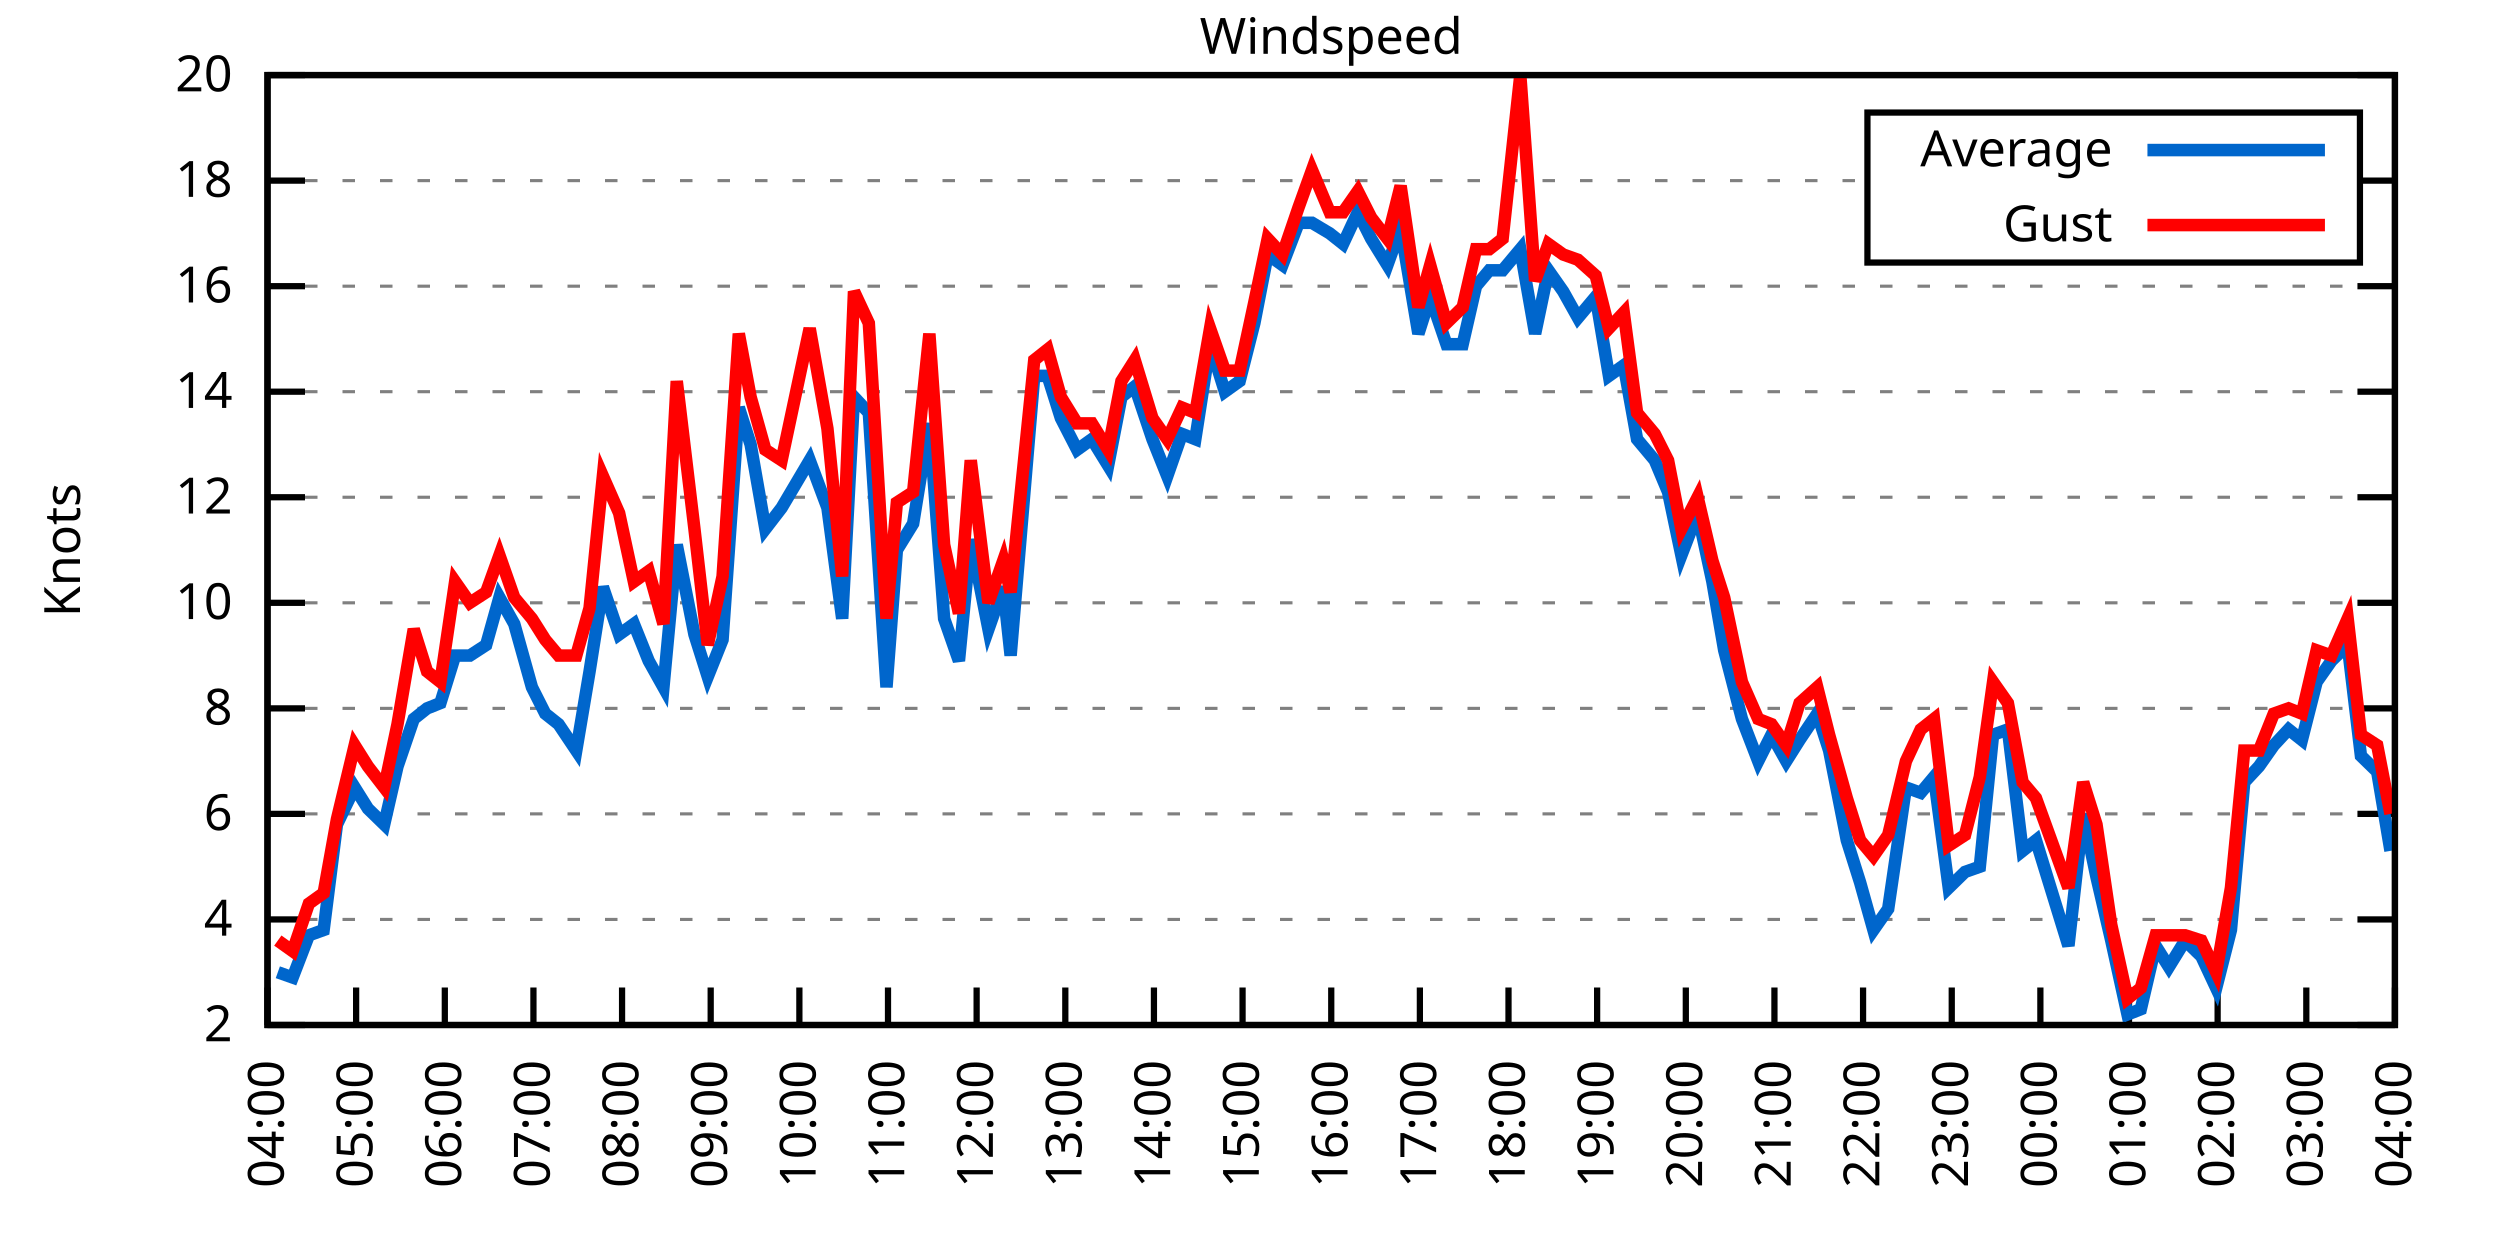
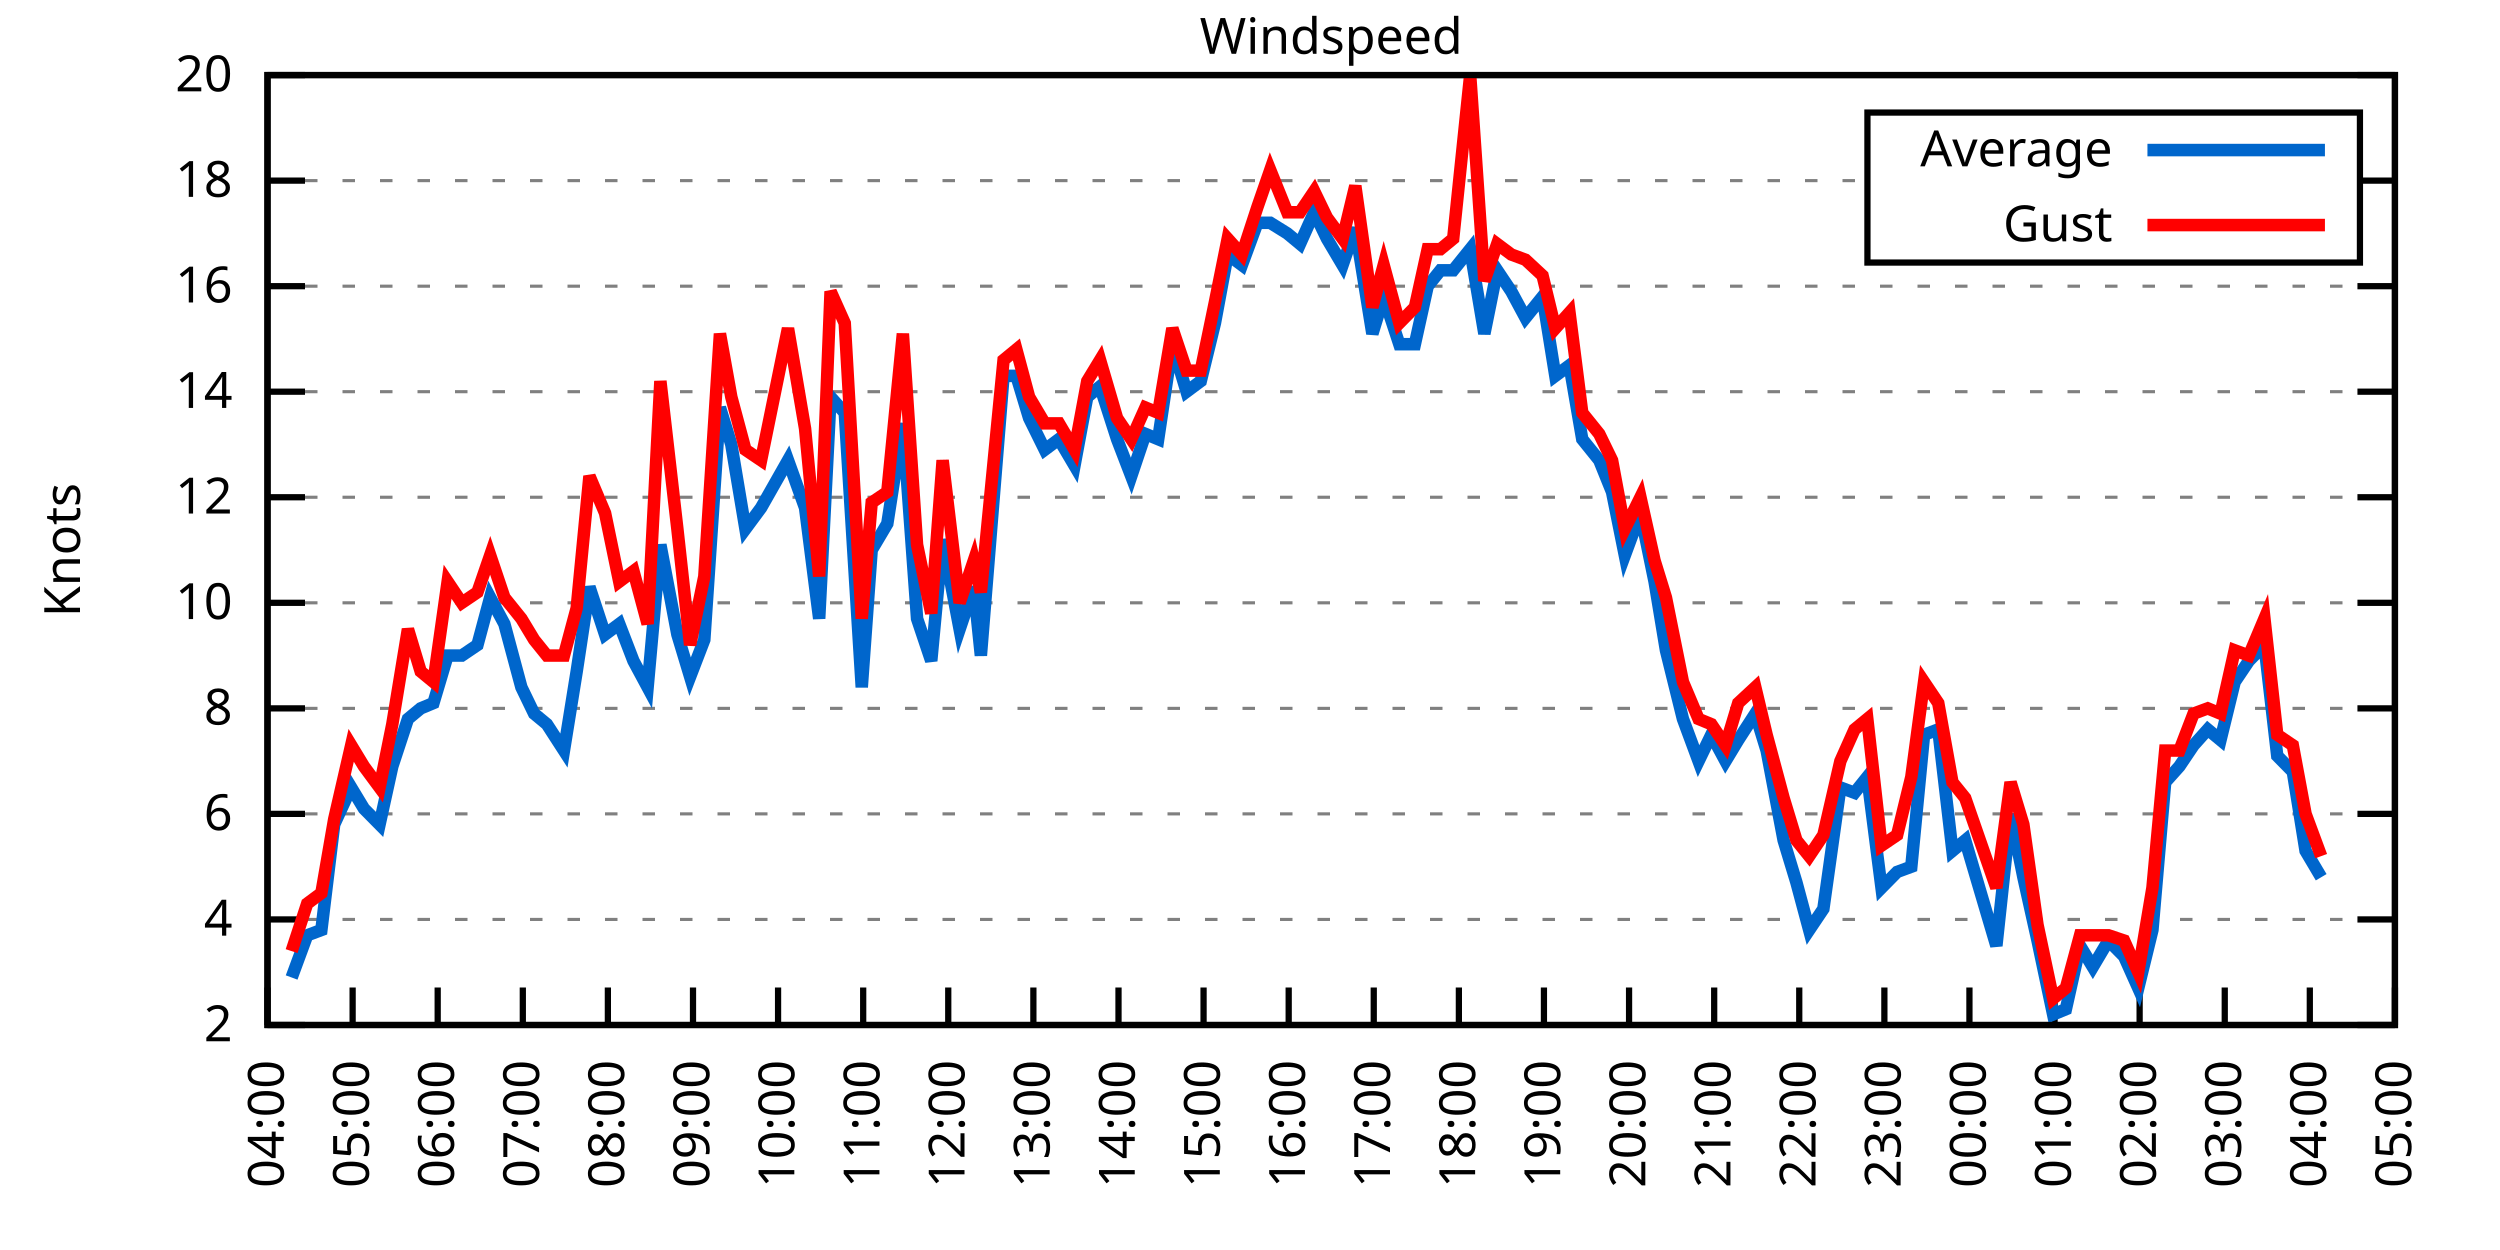
<svg xmlns="http://www.w3.org/2000/svg" xmlns:xlink="http://www.w3.org/1999/xlink" width="400" height="200" viewBox="0 0 400 200">
  <g id="gnuplot_canvas">
    <rect x="0" y="0" width="400" height="200" fill="none" />
    <defs>
      <circle id="gpDot" r="0.5" stroke-width="0.5" stroke="currentColor" />
      <path id="gpPt0" stroke-width="0.333" stroke="currentColor" d="M-1,0 h2 M0,-1 v2" />
      <path id="gpPt1" stroke-width="0.333" stroke="currentColor" d="M-1,-1 L1,1 M1,-1 L-1,1" />
      <path id="gpPt2" stroke-width="0.333" stroke="currentColor" d="M-1,0 L1,0 M0,-1 L0,1 M-1,-1 L1,1 M-1,1 L1,-1" />
      <rect id="gpPt3" stroke-width="0.333" stroke="currentColor" x="-1" y="-1" width="2" height="2" />
      <rect id="gpPt4" stroke-width="0.333" stroke="currentColor" fill="currentColor" x="-1" y="-1" width="2" height="2" />
      <circle id="gpPt5" stroke-width="0.333" stroke="currentColor" cx="0" cy="0" r="1" />
      <use xlink:href="#gpPt5" id="gpPt6" fill="currentColor" stroke="none" />
      <path id="gpPt7" stroke-width="0.333" stroke="currentColor" d="M0,-1.33 L-1.33,0.67 L1.33,0.67 z" />
      <use xlink:href="#gpPt7" id="gpPt8" fill="currentColor" stroke="none" />
      <use xlink:href="#gpPt7" id="gpPt9" stroke="currentColor" transform="rotate(180)" />
      <use xlink:href="#gpPt9" id="gpPt10" fill="currentColor" stroke="none" />
      <use xlink:href="#gpPt3" id="gpPt11" stroke="currentColor" transform="rotate(45)" />
      <use xlink:href="#gpPt11" id="gpPt12" fill="currentColor" stroke="none" />
      <path id="gpPt13" stroke-width="0.333" stroke="currentColor" d="M0,1.330 L1.265,0.411 L0.782,-1.067 L-0.782,-1.076 L-1.265,0.411 z" />
      <use xlink:href="#gpPt13" id="gpPt14" fill="currentColor" stroke="none" />
      <filter id="textbox" filterUnits="objectBoundingBox" x="0" y="0" height="1" width="1">
        <feFlood flood-color="white" flood-opacity="1" result="bgnd" />
        <feComposite in="SourceGraphic" in2="bgnd" operator="atop" />
      </filter>
      <filter id="greybox" filterUnits="objectBoundingBox" x="0" y="0" height="1" width="1">
        <feFlood flood-color="lightgrey" flood-opacity="1" result="grey" />
        <feComposite in="SourceGraphic" in2="grey" operator="atop" />
      </filter>
    </defs>
    <g fill="none" color="white" stroke="currentColor" stroke-width="1.00" stroke-linecap="butt" stroke-linejoin="miter">
</g>
    <g fill="none" color="black" stroke="currentColor" stroke-width="1.00" stroke-linecap="butt" stroke-linejoin="miter">
      <g stroke="none" shape-rendering="crispEdges">
        <polygon fill="rgb(255, 255, 255)" points="42.80,164.00 383.18,164.00 383.18,12.02 42.80,12.02 " />
      </g>
    </g>
    <g fill="none" color="black" stroke="currentColor" stroke-width="1.00" stroke-linecap="butt" stroke-linejoin="miter">
</g>
    <g fill="none" color="black" stroke="black" stroke-width="0.50" stroke-linecap="butt" stroke-linejoin="miter">
</g>
    <g fill="none" color="gray" stroke="currentColor" stroke-width="0.50" stroke-linecap="butt" stroke-linejoin="miter">
      <path stroke="gray" stroke-dasharray="2,4" class="gridline" d="M42.80,164.00 L383.19,164.00  " />
    </g>
    <g fill="none" color="gray" stroke="gray" stroke-width="1.00" stroke-linecap="butt" stroke-linejoin="miter">
</g>
    <g fill="none" color="black" stroke="currentColor" stroke-width="1.00" stroke-linecap="butt" stroke-linejoin="miter">
      <path stroke="black" d="M42.80,164.00 L48.80,164.00 M383.19,164.00 L377.19,164.00  " />
      <g transform="translate(37.20,166.60)" stroke="none" fill="black" font-family="Sans" font-size="8.00" text-anchor="end">
        <text>
          <tspan font-family="Sans"> 2</tspan>
        </text>
      </g>
    </g>
    <g fill="none" color="black" stroke="currentColor" stroke-width="1.00" stroke-linecap="butt" stroke-linejoin="miter">
</g>
    <g fill="none" color="black" stroke="black" stroke-width="0.50" stroke-linecap="butt" stroke-linejoin="miter">
</g>
    <g fill="none" color="gray" stroke="currentColor" stroke-width="0.50" stroke-linecap="butt" stroke-linejoin="miter">
      <path stroke="gray" stroke-dasharray="2,4" class="gridline" d="M42.80,147.11 L383.19,147.11  " />
    </g>
    <g fill="none" color="gray" stroke="gray" stroke-width="1.00" stroke-linecap="butt" stroke-linejoin="miter">
</g>
    <g fill="none" color="black" stroke="currentColor" stroke-width="1.00" stroke-linecap="butt" stroke-linejoin="miter">
      <path stroke="black" d="M42.80,147.11 L48.80,147.11 M383.19,147.11 L377.19,147.11  " />
      <g transform="translate(37.20,149.71)" stroke="none" fill="black" font-family="Sans" font-size="8.00" text-anchor="end">
        <text>
          <tspan font-family="Sans"> 4</tspan>
        </text>
      </g>
    </g>
    <g fill="none" color="black" stroke="currentColor" stroke-width="1.00" stroke-linecap="butt" stroke-linejoin="miter">
</g>
    <g fill="none" color="black" stroke="black" stroke-width="0.50" stroke-linecap="butt" stroke-linejoin="miter">
</g>
    <g fill="none" color="gray" stroke="currentColor" stroke-width="0.50" stroke-linecap="butt" stroke-linejoin="miter">
      <path stroke="gray" stroke-dasharray="2,4" class="gridline" d="M42.80,130.22 L383.19,130.22  " />
    </g>
    <g fill="none" color="gray" stroke="gray" stroke-width="1.00" stroke-linecap="butt" stroke-linejoin="miter">
</g>
    <g fill="none" color="black" stroke="currentColor" stroke-width="1.00" stroke-linecap="butt" stroke-linejoin="miter">
      <path stroke="black" d="M42.80,130.22 L48.80,130.22 M383.19,130.22 L377.19,130.22  " />
      <g transform="translate(37.20,132.82)" stroke="none" fill="black" font-family="Sans" font-size="8.00" text-anchor="end">
        <text>
          <tspan font-family="Sans"> 6</tspan>
        </text>
      </g>
    </g>
    <g fill="none" color="black" stroke="currentColor" stroke-width="1.00" stroke-linecap="butt" stroke-linejoin="miter">
</g>
    <g fill="none" color="black" stroke="black" stroke-width="0.50" stroke-linecap="butt" stroke-linejoin="miter">
</g>
    <g fill="none" color="gray" stroke="currentColor" stroke-width="0.50" stroke-linecap="butt" stroke-linejoin="miter">
      <path stroke="gray" stroke-dasharray="2,4" class="gridline" d="M42.80,113.34 L383.19,113.34  " />
    </g>
    <g fill="none" color="gray" stroke="gray" stroke-width="1.00" stroke-linecap="butt" stroke-linejoin="miter">
</g>
    <g fill="none" color="black" stroke="currentColor" stroke-width="1.00" stroke-linecap="butt" stroke-linejoin="miter">
      <path stroke="black" d="M42.80,113.34 L48.80,113.34 M383.19,113.34 L377.19,113.34  " />
      <g transform="translate(37.20,115.94)" stroke="none" fill="black" font-family="Sans" font-size="8.00" text-anchor="end">
        <text>
          <tspan font-family="Sans"> 8</tspan>
        </text>
      </g>
    </g>
    <g fill="none" color="black" stroke="currentColor" stroke-width="1.00" stroke-linecap="butt" stroke-linejoin="miter">
</g>
    <g fill="none" color="black" stroke="black" stroke-width="0.50" stroke-linecap="butt" stroke-linejoin="miter">
</g>
    <g fill="none" color="gray" stroke="currentColor" stroke-width="0.50" stroke-linecap="butt" stroke-linejoin="miter">
      <path stroke="gray" stroke-dasharray="2,4" class="gridline" d="M42.80,96.45 L383.19,96.45  " />
    </g>
    <g fill="none" color="gray" stroke="gray" stroke-width="1.00" stroke-linecap="butt" stroke-linejoin="miter">
</g>
    <g fill="none" color="black" stroke="currentColor" stroke-width="1.00" stroke-linecap="butt" stroke-linejoin="miter">
      <path stroke="black" d="M42.80,96.45 L48.80,96.45 M383.19,96.45 L377.19,96.45  " />
      <g transform="translate(37.20,99.05)" stroke="none" fill="black" font-family="Sans" font-size="8.00" text-anchor="end">
        <text>
          <tspan font-family="Sans"> 10</tspan>
        </text>
      </g>
    </g>
    <g fill="none" color="black" stroke="currentColor" stroke-width="1.00" stroke-linecap="butt" stroke-linejoin="miter">
</g>
    <g fill="none" color="black" stroke="black" stroke-width="0.50" stroke-linecap="butt" stroke-linejoin="miter">
</g>
    <g fill="none" color="gray" stroke="currentColor" stroke-width="0.50" stroke-linecap="butt" stroke-linejoin="miter">
      <path stroke="gray" stroke-dasharray="2,4" class="gridline" d="M42.80,79.56 L383.19,79.56  " />
    </g>
    <g fill="none" color="gray" stroke="gray" stroke-width="1.00" stroke-linecap="butt" stroke-linejoin="miter">
</g>
    <g fill="none" color="black" stroke="currentColor" stroke-width="1.00" stroke-linecap="butt" stroke-linejoin="miter">
      <path stroke="black" d="M42.80,79.56 L48.80,79.56 M383.19,79.56 L377.19,79.56  " />
      <g transform="translate(37.20,82.16)" stroke="none" fill="black" font-family="Sans" font-size="8.00" text-anchor="end">
        <text>
          <tspan font-family="Sans"> 12</tspan>
        </text>
      </g>
    </g>
    <g fill="none" color="black" stroke="currentColor" stroke-width="1.00" stroke-linecap="butt" stroke-linejoin="miter">
</g>
    <g fill="none" color="black" stroke="black" stroke-width="0.50" stroke-linecap="butt" stroke-linejoin="miter">
</g>
    <g fill="none" color="gray" stroke="currentColor" stroke-width="0.50" stroke-linecap="butt" stroke-linejoin="miter">
      <path stroke="gray" stroke-dasharray="2,4" class="gridline" d="M42.80,62.67 L383.19,62.67  " />
    </g>
    <g fill="none" color="gray" stroke="gray" stroke-width="1.00" stroke-linecap="butt" stroke-linejoin="miter">
</g>
    <g fill="none" color="black" stroke="currentColor" stroke-width="1.00" stroke-linecap="butt" stroke-linejoin="miter">
      <path stroke="black" d="M42.80,62.67 L48.80,62.67 M383.19,62.67 L377.19,62.67  " />
      <g transform="translate(37.20,65.27)" stroke="none" fill="black" font-family="Sans" font-size="8.00" text-anchor="end">
        <text>
          <tspan font-family="Sans"> 14</tspan>
        </text>
      </g>
    </g>
    <g fill="none" color="black" stroke="currentColor" stroke-width="1.00" stroke-linecap="butt" stroke-linejoin="miter">
</g>
    <g fill="none" color="black" stroke="black" stroke-width="0.50" stroke-linecap="butt" stroke-linejoin="miter">
</g>
    <g fill="none" color="gray" stroke="currentColor" stroke-width="0.50" stroke-linecap="butt" stroke-linejoin="miter">
      <path stroke="gray" stroke-dasharray="2,4" class="gridline" d="M42.80,45.79 L383.19,45.79  " />
    </g>
    <g fill="none" color="gray" stroke="gray" stroke-width="1.00" stroke-linecap="butt" stroke-linejoin="miter">
</g>
    <g fill="none" color="black" stroke="currentColor" stroke-width="1.00" stroke-linecap="butt" stroke-linejoin="miter">
      <path stroke="black" d="M42.80,45.79 L48.80,45.79 M383.19,45.79 L377.19,45.79  " />
      <g transform="translate(37.20,48.39)" stroke="none" fill="black" font-family="Sans" font-size="8.00" text-anchor="end">
        <text>
          <tspan font-family="Sans"> 16</tspan>
        </text>
      </g>
    </g>
    <g fill="none" color="black" stroke="currentColor" stroke-width="1.00" stroke-linecap="butt" stroke-linejoin="miter">
</g>
    <g fill="none" color="black" stroke="black" stroke-width="0.50" stroke-linecap="butt" stroke-linejoin="miter">
</g>
    <g fill="none" color="gray" stroke="currentColor" stroke-width="0.50" stroke-linecap="butt" stroke-linejoin="miter">
      <path stroke="gray" stroke-dasharray="2,4" class="gridline" d="M42.80,28.90 L298.79,28.90 M377.59,28.90 L383.19,28.90  " />
    </g>
    <g fill="none" color="gray" stroke="gray" stroke-width="1.00" stroke-linecap="butt" stroke-linejoin="miter">
</g>
    <g fill="none" color="black" stroke="currentColor" stroke-width="1.00" stroke-linecap="butt" stroke-linejoin="miter">
      <path stroke="black" d="M42.80,28.90 L48.80,28.90 M383.19,28.90 L377.19,28.90  " />
      <g transform="translate(37.20,31.50)" stroke="none" fill="black" font-family="Sans" font-size="8.00" text-anchor="end">
        <text>
          <tspan font-family="Sans"> 18</tspan>
        </text>
      </g>
    </g>
    <g fill="none" color="black" stroke="currentColor" stroke-width="1.00" stroke-linecap="butt" stroke-linejoin="miter">
</g>
    <g fill="none" color="black" stroke="black" stroke-width="0.50" stroke-linecap="butt" stroke-linejoin="miter">
</g>
    <g fill="none" color="gray" stroke="currentColor" stroke-width="0.50" stroke-linecap="butt" stroke-linejoin="miter">
      <path stroke="gray" stroke-dasharray="2,4" class="gridline" d="M42.80,12.01 L383.19,12.01  " />
    </g>
    <g fill="none" color="gray" stroke="gray" stroke-width="1.00" stroke-linecap="butt" stroke-linejoin="miter">
</g>
    <g fill="none" color="black" stroke="currentColor" stroke-width="1.00" stroke-linecap="butt" stroke-linejoin="miter">
      <path stroke="black" d="M42.80,12.01 L48.80,12.01 M383.19,12.01 L377.19,12.01  " />
      <g transform="translate(37.20,14.61)" stroke="none" fill="black" font-family="Sans" font-size="8.00" text-anchor="end">
        <text>
          <tspan font-family="Sans"> 20</tspan>
        </text>
      </g>
    </g>
    <g fill="none" color="black" stroke="currentColor" stroke-width="1.00" stroke-linecap="butt" stroke-linejoin="miter">
      <path stroke="black" d="M42.80,164.00 L42.80,158.00  " />
      <g transform="translate(45.40,169.60) rotate(270.00)" stroke="none" fill="black" font-family="Sans" font-size="8.00" text-anchor="end">
        <text>
          <tspan font-family="Sans">04:00</tspan>
        </text>
      </g>
    </g>
    <g fill="none" color="black" stroke="currentColor" stroke-width="1.00" stroke-linecap="butt" stroke-linejoin="miter">
-       <path stroke="black" d="M56.98,164.00 L56.98,158.00  " />
-       <g transform="translate(59.58,169.60) rotate(270.00)" stroke="none" fill="black" font-family="Sans" font-size="8.00" text-anchor="end">
+       <path stroke="black" d="M56.42,164.00 L56.42,158.00  " />
+       <g transform="translate(59.02,169.60) rotate(270.00)" stroke="none" fill="black" font-family="Sans" font-size="8.00" text-anchor="end">
        <text>
          <tspan font-family="Sans">05:00</tspan>
        </text>
      </g>
    </g>
    <g fill="none" color="black" stroke="currentColor" stroke-width="1.00" stroke-linecap="butt" stroke-linejoin="miter">
-       <path stroke="black" d="M71.17,164.00 L71.17,158.00  " />
-       <g transform="translate(73.77,169.60) rotate(270.00)" stroke="none" fill="black" font-family="Sans" font-size="8.00" text-anchor="end">
+       <path stroke="black" d="M70.03,164.00 L70.03,158.00  " />
+       <g transform="translate(72.63,169.60) rotate(270.00)" stroke="none" fill="black" font-family="Sans" font-size="8.00" text-anchor="end">
        <text>
          <tspan font-family="Sans">06:00</tspan>
        </text>
      </g>
    </g>
    <g fill="none" color="black" stroke="currentColor" stroke-width="1.00" stroke-linecap="butt" stroke-linejoin="miter">
-       <path stroke="black" d="M85.35,164.00 L85.35,158.00  " />
-       <g transform="translate(87.95,169.60) rotate(270.00)" stroke="none" fill="black" font-family="Sans" font-size="8.00" text-anchor="end">
+       <path stroke="black" d="M83.65,164.00 L83.65,158.00  " />
+       <g transform="translate(86.25,169.60) rotate(270.00)" stroke="none" fill="black" font-family="Sans" font-size="8.00" text-anchor="end">
        <text>
          <tspan font-family="Sans">07:00</tspan>
        </text>
      </g>
    </g>
    <g fill="none" color="black" stroke="currentColor" stroke-width="1.00" stroke-linecap="butt" stroke-linejoin="miter">
-       <path stroke="black" d="M99.53,164.00 L99.53,158.00  " />
-       <g transform="translate(102.13,169.60) rotate(270.00)" stroke="none" fill="black" font-family="Sans" font-size="8.00" text-anchor="end">
+       <path stroke="black" d="M97.26,164.00 L97.26,158.00  " />
+       <g transform="translate(99.86,169.60) rotate(270.00)" stroke="none" fill="black" font-family="Sans" font-size="8.00" text-anchor="end">
        <text>
          <tspan font-family="Sans">08:00</tspan>
        </text>
      </g>
    </g>
    <g fill="none" color="black" stroke="currentColor" stroke-width="1.00" stroke-linecap="butt" stroke-linejoin="miter">
-       <path stroke="black" d="M113.71,164.00 L113.71,158.00  " />
-       <g transform="translate(116.31,169.60) rotate(270.00)" stroke="none" fill="black" font-family="Sans" font-size="8.00" text-anchor="end">
+       <path stroke="black" d="M110.88,164.00 L110.88,158.00  " />
+       <g transform="translate(113.48,169.60) rotate(270.00)" stroke="none" fill="black" font-family="Sans" font-size="8.00" text-anchor="end">
        <text>
          <tspan font-family="Sans">09:00</tspan>
        </text>
      </g>
    </g>
    <g fill="none" color="black" stroke="currentColor" stroke-width="1.00" stroke-linecap="butt" stroke-linejoin="miter">
-       <path stroke="black" d="M127.90,164.00 L127.90,158.00  " />
-       <g transform="translate(130.50,169.60) rotate(270.00)" stroke="none" fill="black" font-family="Sans" font-size="8.00" text-anchor="end">
+       <path stroke="black" d="M124.49,164.00 L124.49,158.00  " />
+       <g transform="translate(127.09,169.60) rotate(270.00)" stroke="none" fill="black" font-family="Sans" font-size="8.00" text-anchor="end">
        <text>
          <tspan font-family="Sans">10:00</tspan>
        </text>
      </g>
    </g>
    <g fill="none" color="black" stroke="currentColor" stroke-width="1.00" stroke-linecap="butt" stroke-linejoin="miter">
-       <path stroke="black" d="M142.08,164.00 L142.08,158.00  " />
-       <g transform="translate(144.68,169.60) rotate(270.00)" stroke="none" fill="black" font-family="Sans" font-size="8.00" text-anchor="end">
+       <path stroke="black" d="M138.11,164.00 L138.11,158.00  " />
+       <g transform="translate(140.71,169.60) rotate(270.00)" stroke="none" fill="black" font-family="Sans" font-size="8.00" text-anchor="end">
        <text>
          <tspan font-family="Sans">11:00</tspan>
        </text>
      </g>
    </g>
    <g fill="none" color="black" stroke="currentColor" stroke-width="1.00" stroke-linecap="butt" stroke-linejoin="miter">
-       <path stroke="black" d="M156.26,164.00 L156.26,158.00  " />
-       <g transform="translate(158.86,169.60) rotate(270.00)" stroke="none" fill="black" font-family="Sans" font-size="8.00" text-anchor="end">
+       <path stroke="black" d="M151.72,164.00 L151.72,158.00  " />
+       <g transform="translate(154.32,169.60) rotate(270.00)" stroke="none" fill="black" font-family="Sans" font-size="8.00" text-anchor="end">
        <text>
          <tspan font-family="Sans">12:00</tspan>
        </text>
      </g>
    </g>
    <g fill="none" color="black" stroke="currentColor" stroke-width="1.00" stroke-linecap="butt" stroke-linejoin="miter">
-       <path stroke="black" d="M170.45,164.00 L170.45,158.00  " />
-       <g transform="translate(173.05,169.60) rotate(270.00)" stroke="none" fill="black" font-family="Sans" font-size="8.00" text-anchor="end">
+       <path stroke="black" d="M165.34,164.00 L165.34,158.00  " />
+       <g transform="translate(167.94,169.60) rotate(270.00)" stroke="none" fill="black" font-family="Sans" font-size="8.00" text-anchor="end">
        <text>
          <tspan font-family="Sans">13:00</tspan>
        </text>
      </g>
    </g>
    <g fill="none" color="black" stroke="currentColor" stroke-width="1.00" stroke-linecap="butt" stroke-linejoin="miter">
-       <path stroke="black" d="M184.63,164.00 L184.63,158.00  " />
-       <g transform="translate(187.23,169.60) rotate(270.00)" stroke="none" fill="black" font-family="Sans" font-size="8.00" text-anchor="end">
+       <path stroke="black" d="M178.96,164.00 L178.96,158.00  " />
+       <g transform="translate(181.56,169.60) rotate(270.00)" stroke="none" fill="black" font-family="Sans" font-size="8.00" text-anchor="end">
        <text>
          <tspan font-family="Sans">14:00</tspan>
        </text>
      </g>
    </g>
    <g fill="none" color="black" stroke="currentColor" stroke-width="1.00" stroke-linecap="butt" stroke-linejoin="miter">
-       <path stroke="black" d="M198.81,164.00 L198.81,158.00  " />
-       <g transform="translate(201.41,169.60) rotate(270.00)" stroke="none" fill="black" font-family="Sans" font-size="8.00" text-anchor="end">
+       <path stroke="black" d="M192.57,164.00 L192.57,158.00  " />
+       <g transform="translate(195.17,169.60) rotate(270.00)" stroke="none" fill="black" font-family="Sans" font-size="8.00" text-anchor="end">
        <text>
          <tspan font-family="Sans">15:00</tspan>
        </text>
      </g>
    </g>
    <g fill="none" color="black" stroke="currentColor" stroke-width="1.00" stroke-linecap="butt" stroke-linejoin="miter">
-       <path stroke="black" d="M213.00,164.00 L213.00,158.00  " />
-       <g transform="translate(215.60,169.60) rotate(270.00)" stroke="none" fill="black" font-family="Sans" font-size="8.00" text-anchor="end">
+       <path stroke="black" d="M206.19,164.00 L206.19,158.00  " />
+       <g transform="translate(208.79,169.60) rotate(270.00)" stroke="none" fill="black" font-family="Sans" font-size="8.00" text-anchor="end">
        <text>
          <tspan font-family="Sans">16:00</tspan>
        </text>
      </g>
    </g>
    <g fill="none" color="black" stroke="currentColor" stroke-width="1.00" stroke-linecap="butt" stroke-linejoin="miter">
-       <path stroke="black" d="M227.18,164.00 L227.18,158.00  " />
-       <g transform="translate(229.78,169.60) rotate(270.00)" stroke="none" fill="black" font-family="Sans" font-size="8.00" text-anchor="end">
+       <path stroke="black" d="M219.80,164.00 L219.80,158.00  " />
+       <g transform="translate(222.40,169.60) rotate(270.00)" stroke="none" fill="black" font-family="Sans" font-size="8.00" text-anchor="end">
        <text>
          <tspan font-family="Sans">17:00</tspan>
        </text>
      </g>
    </g>
    <g fill="none" color="black" stroke="currentColor" stroke-width="1.00" stroke-linecap="butt" stroke-linejoin="miter">
-       <path stroke="black" d="M241.36,164.00 L241.36,158.00  " />
-       <g transform="translate(243.96,169.60) rotate(270.00)" stroke="none" fill="black" font-family="Sans" font-size="8.00" text-anchor="end">
+       <path stroke="black" d="M233.42,164.00 L233.42,158.00  " />
+       <g transform="translate(236.02,169.60) rotate(270.00)" stroke="none" fill="black" font-family="Sans" font-size="8.00" text-anchor="end">
        <text>
          <tspan font-family="Sans">18:00</tspan>
        </text>
      </g>
    </g>
    <g fill="none" color="black" stroke="currentColor" stroke-width="1.00" stroke-linecap="butt" stroke-linejoin="miter">
-       <path stroke="black" d="M255.54,164.00 L255.54,158.00  " />
-       <g transform="translate(258.14,169.60) rotate(270.00)" stroke="none" fill="black" font-family="Sans" font-size="8.00" text-anchor="end">
+       <path stroke="black" d="M247.03,164.00 L247.03,158.00  " />
+       <g transform="translate(249.63,169.60) rotate(270.00)" stroke="none" fill="black" font-family="Sans" font-size="8.00" text-anchor="end">
        <text>
          <tspan font-family="Sans">19:00</tspan>
        </text>
      </g>
    </g>
    <g fill="none" color="black" stroke="currentColor" stroke-width="1.00" stroke-linecap="butt" stroke-linejoin="miter">
-       <path stroke="black" d="M269.73,164.00 L269.73,158.00  " />
-       <g transform="translate(272.33,169.60) rotate(270.00)" stroke="none" fill="black" font-family="Sans" font-size="8.00" text-anchor="end">
+       <path stroke="black" d="M260.65,164.00 L260.65,158.00  " />
+       <g transform="translate(263.25,169.60) rotate(270.00)" stroke="none" fill="black" font-family="Sans" font-size="8.00" text-anchor="end">
        <text>
          <tspan font-family="Sans">20:00</tspan>
        </text>
      </g>
    </g>
    <g fill="none" color="black" stroke="currentColor" stroke-width="1.00" stroke-linecap="butt" stroke-linejoin="miter">
-       <path stroke="black" d="M283.91,164.00 L283.91,158.00  " />
-       <g transform="translate(286.51,169.60) rotate(270.00)" stroke="none" fill="black" font-family="Sans" font-size="8.00" text-anchor="end">
+       <path stroke="black" d="M274.27,164.00 L274.27,158.00  " />
+       <g transform="translate(276.87,169.60) rotate(270.00)" stroke="none" fill="black" font-family="Sans" font-size="8.00" text-anchor="end">
        <text>
          <tspan font-family="Sans">21:00</tspan>
        </text>
      </g>
    </g>
    <g fill="none" color="black" stroke="currentColor" stroke-width="1.00" stroke-linecap="butt" stroke-linejoin="miter">
-       <path stroke="black" d="M298.09,164.00 L298.09,158.00  " />
-       <g transform="translate(300.69,169.60) rotate(270.00)" stroke="none" fill="black" font-family="Sans" font-size="8.00" text-anchor="end">
+       <path stroke="black" d="M287.88,164.00 L287.88,158.00  " />
+       <g transform="translate(290.48,169.60) rotate(270.00)" stroke="none" fill="black" font-family="Sans" font-size="8.00" text-anchor="end">
        <text>
          <tspan font-family="Sans">22:00</tspan>
        </text>
      </g>
    </g>
    <g fill="none" color="black" stroke="currentColor" stroke-width="1.00" stroke-linecap="butt" stroke-linejoin="miter">
-       <path stroke="black" d="M312.28,164.00 L312.28,158.00  " />
-       <g transform="translate(314.88,169.60) rotate(270.00)" stroke="none" fill="black" font-family="Sans" font-size="8.00" text-anchor="end">
+       <path stroke="black" d="M301.50,164.00 L301.50,158.00  " />
+       <g transform="translate(304.10,169.60) rotate(270.00)" stroke="none" fill="black" font-family="Sans" font-size="8.00" text-anchor="end">
        <text>
          <tspan font-family="Sans">23:00</tspan>
        </text>
      </g>
    </g>
    <g fill="none" color="black" stroke="currentColor" stroke-width="1.00" stroke-linecap="butt" stroke-linejoin="miter">
-       <path stroke="black" d="M326.46,164.00 L326.46,158.00  " />
-       <g transform="translate(329.06,169.60) rotate(270.00)" stroke="none" fill="black" font-family="Sans" font-size="8.00" text-anchor="end">
+       <path stroke="black" d="M315.11,164.00 L315.11,158.00  " />
+       <g transform="translate(317.71,169.60) rotate(270.00)" stroke="none" fill="black" font-family="Sans" font-size="8.00" text-anchor="end">
        <text>
          <tspan font-family="Sans">00:00</tspan>
        </text>
      </g>
    </g>
    <g fill="none" color="black" stroke="currentColor" stroke-width="1.00" stroke-linecap="butt" stroke-linejoin="miter">
-       <path stroke="black" d="M340.64,164.00 L340.64,158.00  " />
-       <g transform="translate(343.24,169.60) rotate(270.00)" stroke="none" fill="black" font-family="Sans" font-size="8.00" text-anchor="end">
+       <path stroke="black" d="M328.73,164.00 L328.73,158.00  " />
+       <g transform="translate(331.33,169.60) rotate(270.00)" stroke="none" fill="black" font-family="Sans" font-size="8.00" text-anchor="end">
        <text>
          <tspan font-family="Sans">01:00</tspan>
        </text>
      </g>
    </g>
    <g fill="none" color="black" stroke="currentColor" stroke-width="1.00" stroke-linecap="butt" stroke-linejoin="miter">
-       <path stroke="black" d="M354.82,164.00 L354.82,158.00  " />
-       <g transform="translate(357.42,169.60) rotate(270.00)" stroke="none" fill="black" font-family="Sans" font-size="8.00" text-anchor="end">
+       <path stroke="black" d="M342.34,164.00 L342.34,158.00  " />
+       <g transform="translate(344.94,169.60) rotate(270.00)" stroke="none" fill="black" font-family="Sans" font-size="8.00" text-anchor="end">
        <text>
          <tspan font-family="Sans">02:00</tspan>
        </text>
      </g>
    </g>
    <g fill="none" color="black" stroke="currentColor" stroke-width="1.00" stroke-linecap="butt" stroke-linejoin="miter">
-       <path stroke="black" d="M369.01,164.00 L369.01,158.00  " />
-       <g transform="translate(371.61,169.60) rotate(270.00)" stroke="none" fill="black" font-family="Sans" font-size="8.00" text-anchor="end">
+       <path stroke="black" d="M355.96,164.00 L355.96,158.00  " />
+       <g transform="translate(358.56,169.60) rotate(270.00)" stroke="none" fill="black" font-family="Sans" font-size="8.00" text-anchor="end">
        <text>
          <tspan font-family="Sans">03:00</tspan>
+         </text>
+       </g>
+     </g>
+     <g fill="none" color="black" stroke="currentColor" stroke-width="1.00" stroke-linecap="butt" stroke-linejoin="miter">
+       <path stroke="black" d="M369.57,164.00 L369.57,158.00  " />
+       <g transform="translate(372.17,169.60) rotate(270.00)" stroke="none" fill="black" font-family="Sans" font-size="8.00" text-anchor="end">
+         <text>
+           <tspan font-family="Sans">04:00</tspan>
        </text>
      </g>
    </g>
    <g fill="none" color="black" stroke="currentColor" stroke-width="1.00" stroke-linecap="butt" stroke-linejoin="miter">
      <path stroke="black" d="M383.19,164.00 L383.19,158.00  " />
      <g transform="translate(385.79,169.60) rotate(270.00)" stroke="none" fill="black" font-family="Sans" font-size="8.00" text-anchor="end">
        <text>
-           <tspan font-family="Sans">04:00</tspan>
+           <tspan font-family="Sans">05:00</tspan>
        </text>
      </g>
    </g>
    <g fill="none" color="black" stroke="currentColor" stroke-width="1.00" stroke-linecap="butt" stroke-linejoin="miter">
</g>
    <g fill="none" color="black" stroke="currentColor" stroke-width="1.00" stroke-linecap="butt" stroke-linejoin="miter">
      <path stroke="black" d="M42.80,12.01 L42.80,164.00 L383.19,164.00 L383.19,12.01 L42.80,12.01 Z  " />
    </g>
    <g fill="none" color="black" stroke="currentColor" stroke-width="1.00" stroke-linecap="butt" stroke-linejoin="miter">
</g>
    <g fill="none" color="black" stroke="currentColor" stroke-width="1.00" stroke-linecap="butt" stroke-linejoin="miter">
      <path stroke="black" d="M298.79,42.01 L298.79,18.01 L377.59,18.01 L377.59,42.01 L298.79,42.01 Z  " />
    </g>
    <g id="Windspeed_plot_1">
      <g fill="none" color="white" stroke="black" stroke-width="2.00" stroke-linecap="butt" stroke-linejoin="miter">
</g>
      <g fill="none" color="black" stroke="currentColor" stroke-width="2.00" stroke-linecap="butt" stroke-linejoin="miter">
        <g transform="translate(337.99,26.61)" stroke="none" fill="black" font-family="Sans" font-size="8.00" text-anchor="end">
          <text>
            <tspan font-family="Sans">Average</tspan>
          </text>
        </g>
      </g>
      <g fill="none" color="black" stroke="currentColor" stroke-width="2.00" stroke-linecap="butt" stroke-linejoin="miter">
-         <path stroke="rgb(  0, 102, 204)" d="M343.59,24.01 L371.99,24.01 M44.45,155.56 L46.82,156.40 L49.42,149.65 L51.78,148.80 L53.91,131.91 L56.75,126.00   L58.87,129.38 L61.47,131.91 L63.60,122.62 L66.20,115.03 L68.33,113.34 L70.46,112.49 L72.82,104.89 L75.18,104.89   L77.78,103.20 L79.91,95.60 L82.28,99.83 L85.11,109.96 L87.24,114.18 L89.37,115.87 L92.20,120.09 L94.33,107.43   L96.46,93.92 L99.06,101.52 L101.42,99.83 L103.79,105.74 L106.15,109.96 L108.28,87.16 L111.11,101.52 L113.24,108.27   L115.61,102.36 L118.21,65.21 L120.10,71.12 L122.46,84.63 L125.06,81.25 L129.55,73.65 L132.39,81.25 L134.75,98.98   L136.64,63.52 L139.01,66.05 L141.84,109.96 L143.50,88.00 L146.10,83.78 L148.70,67.74 L151.06,98.98 L153.43,105.74   L155.32,86.32 L158.15,100.67 L160.52,93.92 L161.70,104.89 L165.48,60.14 L167.61,60.14 L169.74,66.90 L172.34,71.96   L174.70,70.27 L177.30,74.49 L179.43,63.52 L181.56,61.83 L184.39,70.27 L186.76,76.18 L189.12,69.43 L191.25,70.27   L193.61,55.07 L195.98,62.67 L198.34,60.98 L200.70,51.70 L202.83,40.72 L205.19,42.41 L207.79,35.65 L209.92,35.65   L212.76,37.34 L214.89,39.03 L217.25,33.96 L219.38,38.19 L221.98,42.41 L224.10,36.50 L226.94,53.39 L228.83,47.47   L231.43,55.07 L234.03,55.07 L236.16,45.79 L238.29,43.25 L240.42,43.25 L243.25,39.87 L245.62,53.39 L247.74,43.25   L250.11,46.63 L252.47,50.85 L255.31,47.47 L257.43,60.14 L259.80,58.45 L261.93,70.27 L264.76,73.65 L266.89,78.72   L269.02,88.85 L271.62,82.09 L273.98,93.07 L275.87,104.05 L278.71,115.03 L281.31,121.78 L283.44,117.56 L285.80,121.78   L287.93,118.40 L290.76,114.18 L292.66,120.09 L295.49,134.45 L297.62,141.20 L299.75,148.80 L302.11,145.42 L304.95,126.00   L307.31,126.85 L309.44,124.31 L311.80,142.05 L314.40,139.51 L316.77,138.67 L318.89,117.56 L321.26,116.71 L323.62,136.14   L325.75,134.45 L330.95,151.33 L333.31,130.22 L335.44,140.36 L337.80,150.49 L340.40,162.31 L342.53,161.47 L344.90,151.33   L347.02,154.71 L349.62,150.49 L352.22,153.02 L354.59,158.09 L356.95,148.80 L359.08,125.16 L361.44,122.62 L363.81,119.25   L366.17,116.71 L368.30,118.40 L370.66,109.11 L373.03,105.74 L375.63,103.20 L377.75,120.94 L380.35,123.47 L382.48,136.14    " />
+         <path stroke="rgb(  0, 102, 204)" d="M343.59,24.01 L371.99,24.01 M46.66,156.40 L49.15,149.65 L51.42,148.80 L53.47,131.91 L56.19,126.00 L58.23,129.38   L60.73,131.91 L62.77,122.62 L65.27,115.03 L67.31,113.34 L69.35,112.49 L71.62,104.89 L73.89,104.89 L76.39,103.20   L78.43,95.60 L80.70,99.83 L83.42,109.96 L85.46,114.18 L87.50,115.87 L90.23,120.09 L92.27,107.43 L94.31,93.92   L96.81,101.52 L99.08,99.83 L101.35,105.74 L103.62,109.96 L105.66,87.16 L108.38,101.52 L110.42,108.27 L112.69,102.36   L115.19,65.21 L117.01,71.12 L119.27,84.63 L121.77,81.25 L126.08,73.65 L128.81,81.25 L131.07,98.98 L132.89,63.52   L135.16,66.05 L137.88,109.96 L139.47,88.00 L141.97,83.78 L144.46,67.74 L146.73,98.98 L149.00,105.74 L150.82,86.32   L153.54,100.67 L155.81,93.92 L156.94,104.89 L160.57,60.14 L162.62,60.14 L164.66,66.90 L167.16,71.96 L169.43,70.27   L171.92,74.49 L173.96,63.52 L176.01,61.83 L178.73,70.27 L181.00,76.18 L183.27,69.43 L185.31,70.27 L187.58,55.07   L189.85,62.67 L192.12,60.98 L194.39,51.70 L196.43,40.72 L198.70,42.41 L201.19,35.65 L203.24,35.65 L205.96,37.34   L208.00,39.03 L210.27,33.96 L212.31,38.19 L214.81,42.41 L216.85,36.50 L219.58,53.39 L221.39,47.47 L223.89,55.07   L226.38,55.07 L228.43,45.79 L230.47,43.25 L232.51,43.25 L235.23,39.87 L237.50,53.39 L239.55,43.25 L241.81,46.63   L244.08,50.85 L246.81,47.47 L248.85,60.14 L251.12,58.45 L253.16,70.27 L255.88,73.65 L257.93,78.72 L259.97,88.85   L262.47,82.09 L264.73,93.07 L266.55,104.05 L269.27,115.03 L271.77,121.78 L273.81,117.56 L276.08,121.78 L278.12,118.40   L280.85,114.18 L282.66,120.09 L285.38,134.45 L287.43,141.20 L289.47,148.80 L291.74,145.42 L294.46,126.00 L296.73,126.85   L298.77,124.31 L301.04,142.05 L303.54,139.51 L305.81,138.67 L307.85,117.56 L310.12,116.71 L312.39,136.14 L314.43,134.45   L319.42,151.33 L321.69,130.22 L323.74,140.36 L326.00,150.49 L328.50,162.31 L330.54,161.47 L332.81,151.33 L334.85,154.71   L337.35,150.49 L339.85,153.02 L342.12,158.09 L344.39,148.80 L346.43,125.16 L348.70,122.62 L350.97,119.25 L353.24,116.71   L355.28,118.40 L357.55,109.11 L359.82,105.74 L362.31,103.20 L364.36,120.94 L366.85,123.47 L368.89,136.14 L371.39,140.36    " />
      </g>
    </g>
    <g id="Windspeed_plot_2">
      <g fill="none" color="black" stroke="currentColor" stroke-width="2.00" stroke-linecap="butt" stroke-linejoin="miter">
        <g transform="translate(337.99,38.61)" stroke="none" fill="black" font-family="Sans" font-size="8.00" text-anchor="end">
          <text>
            <tspan font-family="Sans">Gust</tspan>
          </text>
        </g>
      </g>
      <g fill="none" color="black" stroke="currentColor" stroke-width="2.00" stroke-linecap="butt" stroke-linejoin="miter">
-         <path stroke="rgb(255,   0,   0)" d="M343.59,36.01 L371.99,36.01 M44.45,150.49 L46.82,152.18 L49.42,144.58 L51.78,142.89 L53.91,131.07 L56.75,119.25   L58.87,122.62 L61.47,126.00 L63.60,115.87 L66.20,100.67 L68.33,107.43 L70.46,109.11 L72.82,93.07 L75.18,96.45   L77.78,94.76 L79.91,88.85 L82.28,95.60 L85.11,98.98 L87.24,102.36 L89.37,104.89 L92.20,104.89 L94.33,97.29   L96.46,76.18 L99.06,82.09 L101.42,93.07 L103.79,91.38 L106.15,99.83 L108.28,60.98 L111.11,84.63 L113.24,103.20   L115.61,92.23 L118.21,53.39 L120.10,63.52 L122.46,71.96 L125.06,73.65 L129.55,52.54 L132.39,68.58 L134.75,92.23   L136.64,46.63 L139.01,51.70 L141.84,98.98 L143.50,80.41 L146.10,78.72 L148.70,53.39 L151.06,87.16 L153.43,98.14   L155.32,73.65 L158.15,96.45 L160.52,89.69 L161.70,94.76 L165.48,57.61 L167.61,55.92 L169.74,63.52 L172.34,67.74   L174.70,67.74 L177.30,71.96 L179.43,60.98 L181.56,57.61 L184.39,66.90 L186.76,70.27 L189.12,65.21 L191.25,66.05   L193.61,52.54 L195.98,59.30 L198.34,59.30 L200.70,48.32 L202.83,38.19 L205.19,40.72 L207.79,33.12 L209.92,27.21   L212.76,33.96 L214.89,33.96 L217.25,30.59 L219.38,34.81 L221.98,38.19 L224.10,29.74 L226.94,49.16 L228.83,42.41   L231.43,51.70 L234.03,49.16 L236.16,39.87 L238.29,39.87 L240.42,38.19 L243.25,12.01 L245.62,44.94 L247.74,39.03   L250.11,40.72 L252.47,41.56 L255.31,44.10 L257.43,52.54 L259.80,50.01 L261.93,66.05 L264.76,69.43 L266.89,73.65   L269.02,84.63 L271.62,79.56 L273.98,89.69 L275.87,95.60 L278.71,109.11 L281.31,115.03 L283.44,115.87 L285.80,119.25   L287.93,112.49 L290.76,109.96 L292.66,117.56 L295.49,127.69 L297.62,134.45 L299.75,136.98 L302.11,133.60 L304.95,121.78   L307.31,116.71 L309.44,115.03 L311.80,135.29 L314.40,133.60 L316.77,124.31 L318.89,109.11 L321.26,112.49 L323.62,125.16   L325.75,127.69 L330.95,142.05 L333.31,125.16 L335.44,131.91 L337.80,147.96 L340.40,159.78 L342.53,158.09 L344.90,149.65   L347.02,149.65 L349.62,149.65 L352.22,150.49 L354.59,155.56 L356.95,142.05 L359.08,120.09 L361.44,120.09 L363.81,114.18   L366.17,113.34 L368.30,114.18 L370.66,104.05 L373.03,104.89 L375.63,98.98 L377.75,117.56 L380.35,119.25 L382.48,130.22    " />
+         <path stroke="rgb(255,   0,   0)" d="M343.59,36.01 L371.99,36.01 M46.66,152.18 L49.15,144.58 L51.42,142.89 L53.47,131.07 L56.19,119.25 L58.23,122.62   L60.73,126.00 L62.77,115.87 L65.27,100.67 L67.31,107.43 L69.35,109.11 L71.62,93.07 L73.89,96.45 L76.39,94.76   L78.43,88.85 L80.70,95.60 L83.42,98.98 L85.46,102.36 L87.50,104.89 L90.23,104.89 L92.27,97.29 L94.31,76.18   L96.81,82.09 L99.08,93.07 L101.35,91.38 L103.62,99.83 L105.66,60.98 L108.38,84.63 L110.42,103.20 L112.69,92.23   L115.19,53.39 L117.01,63.52 L119.27,71.96 L121.77,73.65 L126.08,52.54 L128.81,68.58 L131.07,92.23 L132.89,46.63   L135.16,51.70 L137.88,98.98 L139.47,80.41 L141.97,78.72 L144.46,53.39 L146.73,87.16 L149.00,98.14 L150.82,73.65   L153.54,96.45 L155.81,89.69 L156.94,94.76 L160.57,57.61 L162.62,55.92 L164.66,63.52 L167.16,67.74 L169.43,67.74   L171.92,71.96 L173.96,60.98 L176.01,57.61 L178.73,66.90 L181.00,70.27 L183.27,65.21 L185.31,66.05 L187.58,52.54   L189.85,59.30 L192.12,59.30 L194.39,48.32 L196.43,38.19 L198.70,40.72 L201.19,33.12 L203.24,27.21 L205.96,33.96   L208.00,33.96 L210.27,30.59 L212.31,34.81 L214.81,38.19 L216.85,29.74 L219.58,49.16 L221.39,42.41 L223.89,51.70   L226.38,49.16 L228.43,39.87 L230.47,39.87 L232.51,38.19 L235.23,12.01 L237.50,44.94 L239.55,39.03 L241.81,40.72   L244.08,41.56 L246.81,44.10 L248.85,52.54 L251.12,50.01 L253.16,66.05 L255.88,69.43 L257.93,73.65 L259.97,84.63   L262.47,79.56 L264.73,89.69 L266.55,95.60 L269.27,109.11 L271.77,115.03 L273.81,115.87 L276.08,119.25 L278.12,112.49   L280.85,109.96 L282.66,117.56 L285.38,127.69 L287.43,134.45 L289.47,136.98 L291.74,133.60 L294.46,121.78 L296.73,116.71   L298.77,115.03 L301.04,135.29 L303.54,133.60 L305.81,124.31 L307.85,109.11 L310.12,112.49 L312.39,125.16 L314.43,127.69   L319.42,142.05 L321.69,125.16 L323.74,131.91 L326.00,147.96 L328.50,159.78 L330.54,158.09 L332.81,149.65 L334.85,149.65   L337.35,149.65 L339.85,150.49 L342.12,155.56 L344.39,142.05 L346.43,120.09 L348.70,120.09 L350.97,114.18 L353.24,113.34   L355.28,114.18 L357.55,104.05 L359.82,104.89 L362.31,98.98 L364.36,117.56 L366.85,119.25 L368.89,130.22 L371.39,136.98    " />
      </g>
    </g>
    <g fill="none" color="black" stroke="currentColor" stroke-width="2.00" stroke-linecap="butt" stroke-linejoin="miter">
</g>
    <g fill="none" color="black" stroke="black" stroke-width="1.00" stroke-linecap="butt" stroke-linejoin="miter">
</g>
    <g fill="none" color="black" stroke="currentColor" stroke-width="1.00" stroke-linecap="butt" stroke-linejoin="miter">
      <path stroke="black" d="M42.80,12.01 L42.80,164.00 L383.19,164.00 L383.19,12.01 L42.80,12.01 Z  " />
      <g transform="translate(12.80,88.01) rotate(270.00)" stroke="none" fill="black" font-family="Sans" font-size="8.00" text-anchor="middle">
        <text>
          <tspan font-family="Sans">Knots</tspan>
        </text>
      </g>
    </g>
    <g fill="none" color="black" stroke="currentColor" stroke-width="1.00" stroke-linecap="butt" stroke-linejoin="miter">
</g>
    <g fill="none" color="black" stroke="currentColor" stroke-width="1.00" stroke-linecap="butt" stroke-linejoin="miter">
      <g transform="translate(212.99,8.61)" stroke="none" fill="black" font-family="Sans" font-size="8.00" text-anchor="middle">
        <text>
          <tspan font-family="Sans">Windspeed</tspan>
        </text>
      </g>
    </g>
    <g fill="none" color="black" stroke="currentColor" stroke-width="1.00" stroke-linecap="butt" stroke-linejoin="miter">
</g>
  </g>
</svg>
